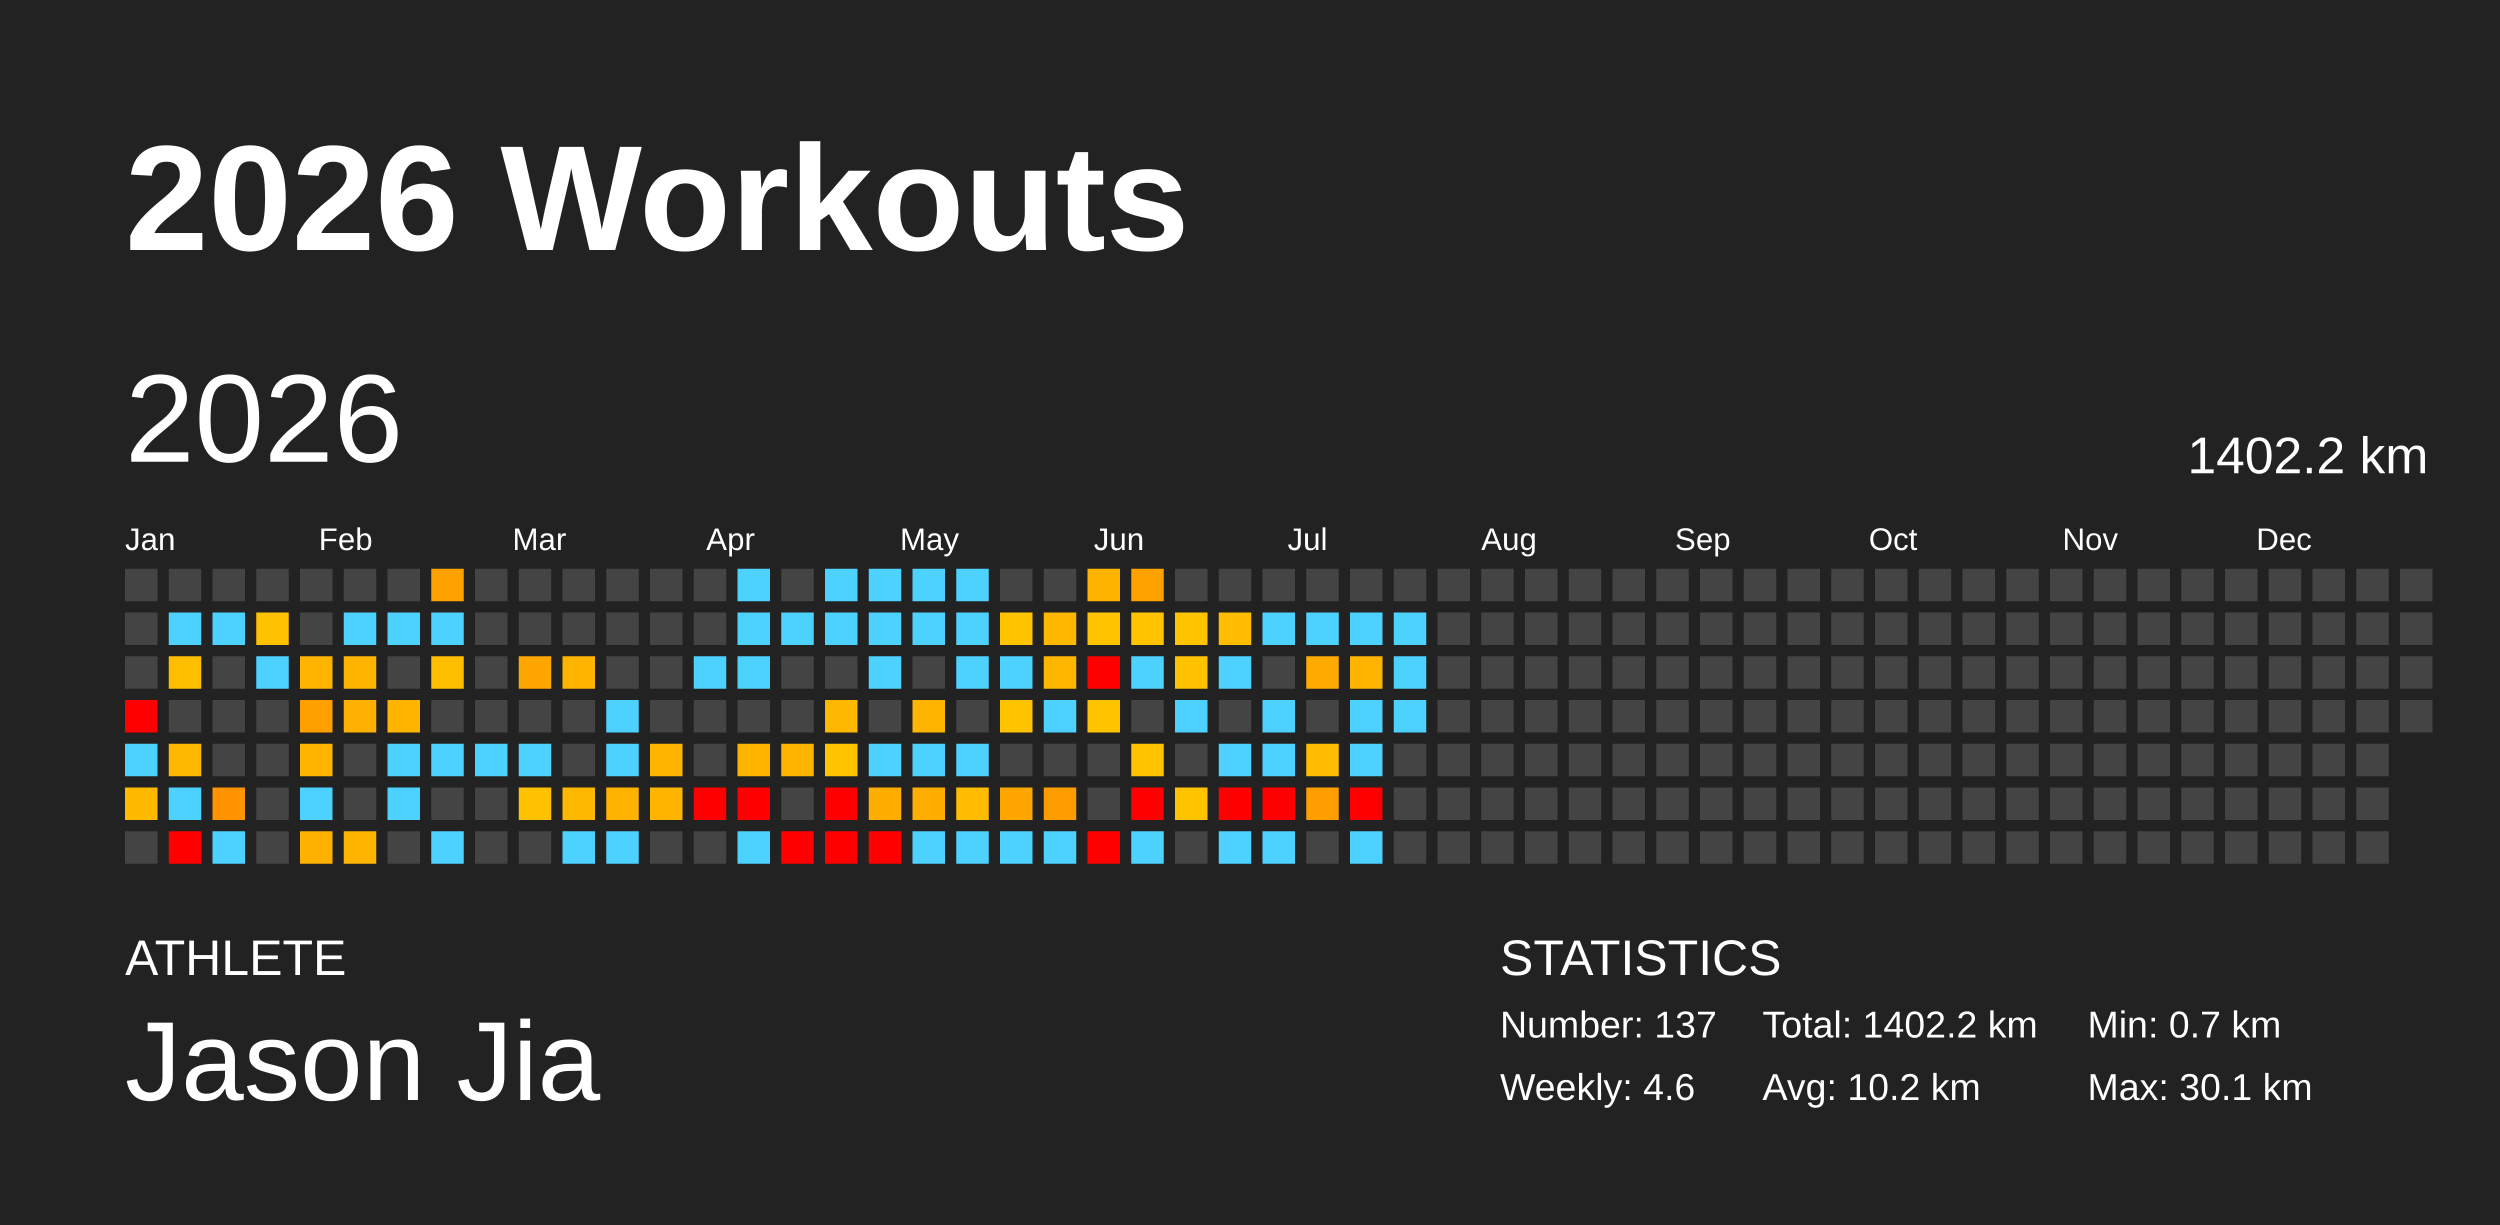
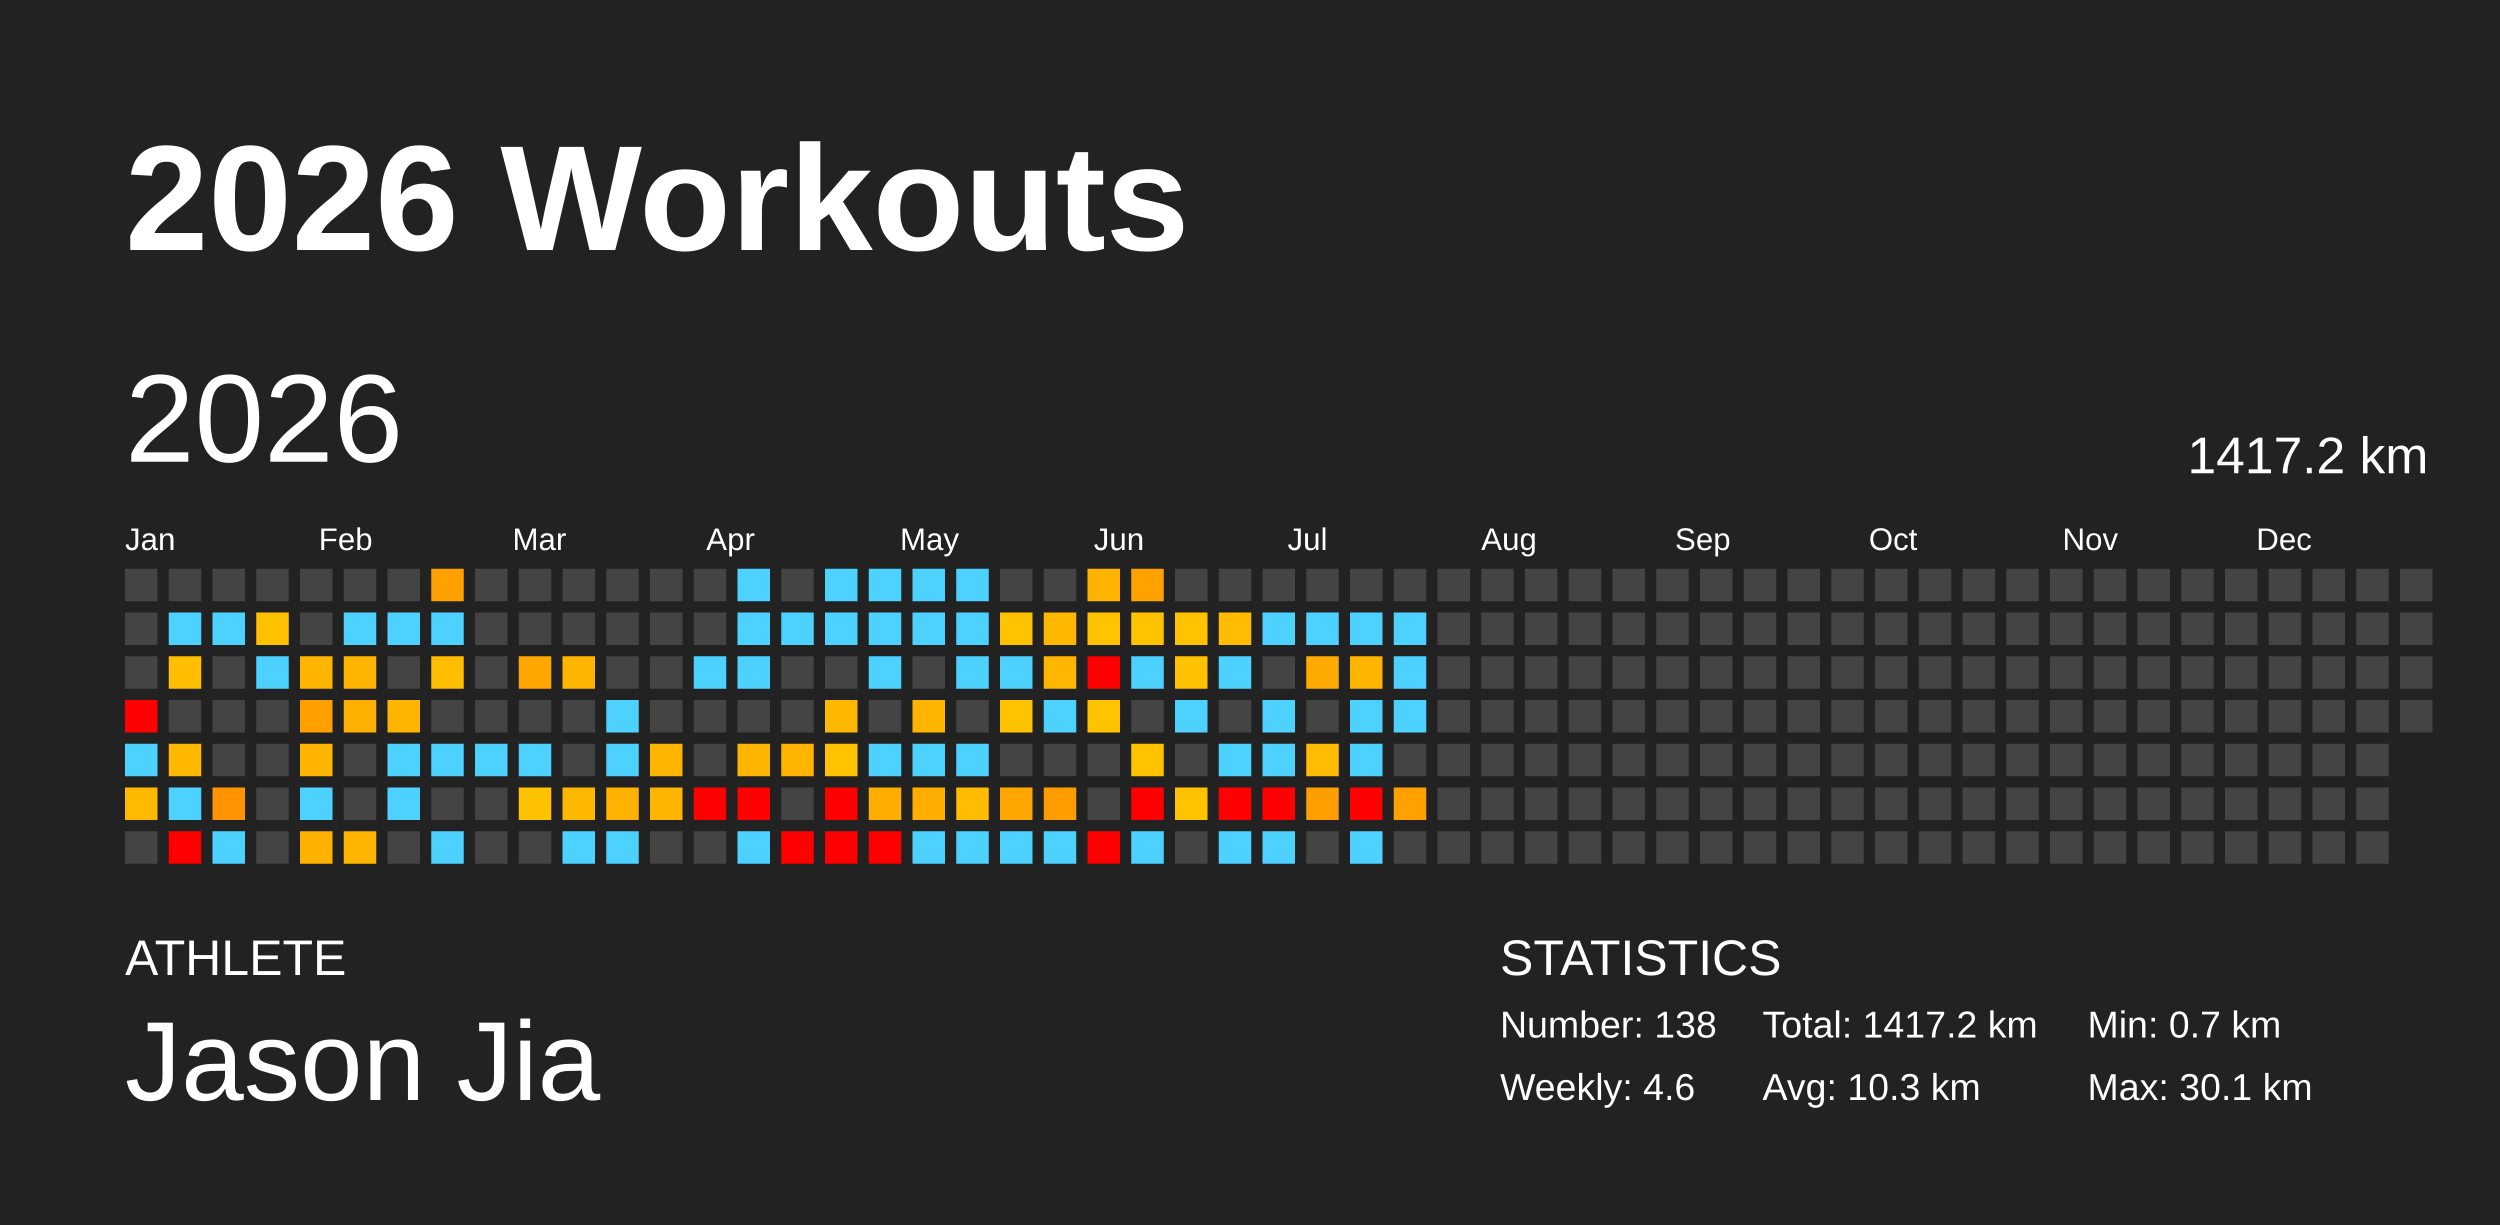
<svg xmlns="http://www.w3.org/2000/svg" baseProfile="full" height="98mm" version="1.1" viewBox="0,0,200,98" width="200mm">
  <defs />
  <rect fill="#222222" height="98" width="200" x="0" y="0" />
  <text fill="#FFFFFF" style="font-size:12px; font-family:Arial; font-weight:bold;" x="10" y="20">2026 Workouts</text>
  <text fill="#FFFFFF" style="font-size:4px; font-family:Arial" x="10" y="78">ATHLETE</text>
  <text fill="#FFFFFF" style="font-size:9px; font-family:Arial" x="10" y="88">Jason Jia</text>
  <text fill="#FFFFFF" style="font-size:4px; font-family:Arial" x="120" y="78">STATISTICS</text>
-   <text fill="#FFFFFF" style="font-size:3px; font-family:Arial" x="120" y="83">Number: 137</text>
+   <text fill="#FFFFFF" style="font-size:3px; font-family:Arial" x="120" y="83">Number: 138</text>
  <text fill="#FFFFFF" style="font-size:3px; font-family:Arial" x="120" y="88">Weekly: 4.6</text>
-   <text fill="#FFFFFF" style="font-size:3px; font-family:Arial" x="141" y="83">Total: 1402.2 km</text>
-   <text fill="#FFFFFF" style="font-size:3px; font-family:Arial" x="141" y="88">Avg: 10.2 km</text>
+   <text fill="#FFFFFF" style="font-size:3px; font-family:Arial" x="141" y="83">Total: 1417.2 km</text>
+   <text fill="#FFFFFF" style="font-size:3px; font-family:Arial" x="141" y="88">Avg: 10.3 km</text>
  <text fill="#FFFFFF" style="font-size:3px; font-family:Arial" x="167" y="83">Min: 0.7 km</text>
  <text fill="#FFFFFF" style="font-size:3px; font-family:Arial" x="167" y="88">Max: 30.1 km</text>
  <text dominant-baseline="hanging" fill="#FFFFFF" style="font-size:10.0px; font-family:Arial;" x="10" y="30">2026</text>
-   <text dominant-baseline="hanging" fill="#FFFFFF" style="font-size:4.125px; font-family:Arial;" x="175" y="35">1402.2 km</text>
+   <text dominant-baseline="hanging" fill="#FFFFFF" style="font-size:4.125px; font-family:Arial;" x="175" y="35">1417.2 km</text>
  <text fill="#FFFFFF" style="font-size:2.5px; font-family:Arial" x="10.0" y="44">Jan</text>
  <text fill="#FFFFFF" style="font-size:2.5px; font-family:Arial" x="25.5" y="44">Feb</text>
  <text fill="#FFFFFF" style="font-size:2.5px; font-family:Arial" x="41.0" y="44">Mar</text>
  <text fill="#FFFFFF" style="font-size:2.5px; font-family:Arial" x="56.5" y="44">Apr</text>
  <text fill="#FFFFFF" style="font-size:2.5px; font-family:Arial" x="72.0" y="44">May</text>
  <text fill="#FFFFFF" style="font-size:2.5px; font-family:Arial" x="87.5" y="44">Jun</text>
  <text fill="#FFFFFF" style="font-size:2.5px; font-family:Arial" x="103.0" y="44">Jul</text>
  <text fill="#FFFFFF" style="font-size:2.5px; font-family:Arial" x="118.5" y="44">Aug</text>
  <text fill="#FFFFFF" style="font-size:2.5px; font-family:Arial" x="134.0" y="44">Sep</text>
  <text fill="#FFFFFF" style="font-size:2.5px; font-family:Arial" x="149.5" y="44">Oct</text>
  <text fill="#FFFFFF" style="font-size:2.5px; font-family:Arial" x="165.0" y="44">Nov</text>
  <text fill="#FFFFFF" style="font-size:2.5px; font-family:Arial" x="180.5" y="44">Dec</text>
  <rect fill="#444444" height="2.6" width="2.6" x="10.0" y="45.5" />
  <rect fill="#444444" height="2.6" width="2.6" x="10.0" y="49.0" />
  <rect fill="#444444" height="2.6" width="2.6" x="10.0" y="52.5" />
  <rect fill="red" height="2.6" width="2.6" x="10.0" y="56.0" />
  <rect fill="#4dd2ff" height="2.6" width="2.6" x="10.0" y="59.5" />
  <rect fill="#ffba00" height="2.6" width="2.6" x="10.0" y="63.0" />
  <rect fill="#444444" height="2.6" width="2.6" x="10.0" y="66.5" />
  <rect fill="#444444" height="2.6" width="2.6" x="13.5" y="45.5" />
  <rect fill="#4dd2ff" height="2.6" width="2.6" x="13.5" y="49.0" />
  <rect fill="#ffbf00" height="2.6" width="2.6" x="13.5" y="52.5" />
  <rect fill="#444444" height="2.6" width="2.6" x="13.5" y="56.0" />
  <rect fill="#ffb800" height="2.6" width="2.6" x="13.5" y="59.5" />
  <rect fill="#4dd2ff" height="2.6" width="2.6" x="13.5" y="63.0" />
  <rect fill="red" height="2.6" width="2.6" x="13.5" y="66.5" />
  <rect fill="#444444" height="2.6" width="2.6" x="17.0" y="45.5" />
  <rect fill="#4dd2ff" height="2.6" width="2.6" x="17.0" y="49.0" />
  <rect fill="#444444" height="2.6" width="2.6" x="17.0" y="52.5" />
  <rect fill="#444444" height="2.6" width="2.6" x="17.0" y="56.0" />
  <rect fill="#444444" height="2.6" width="2.6" x="17.0" y="59.5" />
  <rect fill="#ff9400" height="2.6" width="2.6" x="17.0" y="63.0" />
  <rect fill="#4dd2ff" height="2.6" width="2.6" x="17.0" y="66.5" />
  <rect fill="#444444" height="2.6" width="2.6" x="20.5" y="45.5" />
  <rect fill="#ffc100" height="2.6" width="2.6" x="20.5" y="49.0" />
  <rect fill="#4dd2ff" height="2.6" width="2.6" x="20.5" y="52.5" />
  <rect fill="#444444" height="2.6" width="2.6" x="20.5" y="56.0" />
  <rect fill="#444444" height="2.6" width="2.6" x="20.5" y="59.5" />
  <rect fill="#444444" height="2.6" width="2.6" x="20.5" y="63.0" />
  <rect fill="#444444" height="2.6" width="2.6" x="20.5" y="66.5" />
  <rect fill="#444444" height="2.6" width="2.6" x="24.0" y="45.5" />
  <rect fill="#444444" height="2.6" width="2.6" x="24.0" y="49.0" />
  <rect fill="#ffb400" height="2.6" width="2.6" x="24.0" y="52.5" />
  <rect fill="#ffa000" height="2.6" width="2.6" x="24.0" y="56.0" />
  <rect fill="#ffb500" height="2.6" width="2.6" x="24.0" y="59.5" />
  <rect fill="#4dd2ff" height="2.6" width="2.6" x="24.0" y="63.0" />
  <rect fill="#ffb100" height="2.6" width="2.6" x="24.0" y="66.5" />
  <rect fill="#444444" height="2.6" width="2.6" x="27.5" y="45.5" />
  <rect fill="#4dd2ff" height="2.6" width="2.6" x="27.5" y="49.0" />
  <rect fill="#ffb500" height="2.6" width="2.6" x="27.5" y="52.5" />
  <rect fill="#ffb000" height="2.6" width="2.6" x="27.5" y="56.0" />
  <rect fill="#444444" height="2.6" width="2.6" x="27.5" y="59.5" />
  <rect fill="#444444" height="2.6" width="2.6" x="27.5" y="63.0" />
  <rect fill="#ffb500" height="2.6" width="2.6" x="27.5" y="66.5" />
  <rect fill="#444444" height="2.6" width="2.6" x="31.0" y="45.5" />
  <rect fill="#4dd2ff" height="2.6" width="2.6" x="31.0" y="49.0" />
  <rect fill="#444444" height="2.6" width="2.6" x="31.0" y="52.5" />
  <rect fill="#ffb500" height="2.6" width="2.6" x="31.0" y="56.0" />
  <rect fill="#4dd2ff" height="2.6" width="2.6" x="31.0" y="59.5" />
  <rect fill="#4dd2ff" height="2.6" width="2.6" x="31.0" y="63.0" />
  <rect fill="#444444" height="2.6" width="2.6" x="31.0" y="66.5" />
  <rect fill="#ffa100" height="2.6" width="2.6" x="34.5" y="45.5" />
  <rect fill="#4dd2ff" height="2.6" width="2.6" x="34.5" y="49.0" />
  <rect fill="#ffbe00" height="2.6" width="2.6" x="34.5" y="52.5" />
  <rect fill="#444444" height="2.6" width="2.6" x="34.5" y="56.0" />
  <rect fill="#4dd2ff" height="2.6" width="2.6" x="34.5" y="59.5" />
  <rect fill="#444444" height="2.6" width="2.6" x="34.5" y="63.0" />
  <rect fill="#4dd2ff" height="2.6" width="2.6" x="34.5" y="66.5" />
  <rect fill="#444444" height="2.6" width="2.6" x="38.0" y="45.5" />
  <rect fill="#444444" height="2.6" width="2.6" x="38.0" y="49.0" />
  <rect fill="#444444" height="2.6" width="2.6" x="38.0" y="52.5" />
  <rect fill="#444444" height="2.6" width="2.6" x="38.0" y="56.0" />
  <rect fill="#4dd2ff" height="2.6" width="2.6" x="38.0" y="59.5" />
  <rect fill="#444444" height="2.6" width="2.6" x="38.0" y="63.0" />
  <rect fill="#444444" height="2.6" width="2.6" x="38.0" y="66.5" />
  <rect fill="#444444" height="2.6" width="2.6" x="41.5" y="45.5" />
  <rect fill="#444444" height="2.6" width="2.6" x="41.5" y="49.0" />
  <rect fill="#ffa600" height="2.6" width="2.6" x="41.5" y="52.5" />
  <rect fill="#444444" height="2.6" width="2.6" x="41.5" y="56.0" />
  <rect fill="#4dd2ff" height="2.6" width="2.6" x="41.5" y="59.5" />
  <rect fill="#ffc200" height="2.6" width="2.6" x="41.5" y="63.0" />
  <rect fill="#444444" height="2.6" width="2.6" x="41.5" y="66.5" />
  <rect fill="#444444" height="2.6" width="2.6" x="45.0" y="45.5" />
  <rect fill="#444444" height="2.6" width="2.6" x="45.0" y="49.0" />
  <rect fill="#ffb500" height="2.6" width="2.6" x="45.0" y="52.5" />
  <rect fill="#444444" height="2.6" width="2.6" x="45.0" y="56.0" />
  <rect fill="#444444" height="2.6" width="2.6" x="45.0" y="59.5" />
  <rect fill="#ffb800" height="2.6" width="2.6" x="45.0" y="63.0" />
  <rect fill="#4dd2ff" height="2.6" width="2.6" x="45.0" y="66.5" />
  <rect fill="#444444" height="2.6" width="2.6" x="48.5" y="45.5" />
  <rect fill="#444444" height="2.6" width="2.6" x="48.5" y="49.0" />
  <rect fill="#444444" height="2.6" width="2.6" x="48.5" y="52.5" />
  <rect fill="#4dd2ff" height="2.6" width="2.6" x="48.5" y="56.0" />
  <rect fill="#4dd2ff" height="2.6" width="2.6" x="48.5" y="59.5" />
  <rect fill="#ffb200" height="2.6" width="2.6" x="48.5" y="63.0" />
  <rect fill="#4dd2ff" height="2.6" width="2.6" x="48.5" y="66.5" />
  <rect fill="#444444" height="2.6" width="2.6" x="52.0" y="45.5" />
  <rect fill="#444444" height="2.6" width="2.6" x="52.0" y="49.0" />
  <rect fill="#444444" height="2.6" width="2.6" x="52.0" y="52.5" />
  <rect fill="#444444" height="2.6" width="2.6" x="52.0" y="56.0" />
  <rect fill="#ffb400" height="2.6" width="2.6" x="52.0" y="59.5" />
  <rect fill="#ffb400" height="2.6" width="2.6" x="52.0" y="63.0" />
  <rect fill="#444444" height="2.6" width="2.6" x="52.0" y="66.5" />
  <rect fill="#444444" height="2.6" width="2.6" x="55.5" y="45.5" />
  <rect fill="#444444" height="2.6" width="2.6" x="55.5" y="49.0" />
  <rect fill="#4dd2ff" height="2.6" width="2.6" x="55.5" y="52.5" />
  <rect fill="#444444" height="2.6" width="2.6" x="55.5" y="56.0" />
  <rect fill="#444444" height="2.6" width="2.6" x="55.5" y="59.5" />
  <rect fill="red" height="2.6" width="2.6" x="55.5" y="63.0" />
  <rect fill="#444444" height="2.6" width="2.6" x="55.5" y="66.5" />
  <rect fill="#4dd2ff" height="2.6" width="2.6" x="59.0" y="45.5" />
  <rect fill="#4dd2ff" height="2.6" width="2.6" x="59.0" y="49.0" />
  <rect fill="#4dd2ff" height="2.6" width="2.6" x="59.0" y="52.5" />
  <rect fill="#444444" height="2.6" width="2.6" x="59.0" y="56.0" />
  <rect fill="#ffb500" height="2.6" width="2.6" x="59.0" y="59.5" />
  <rect fill="red" height="2.6" width="2.6" x="59.0" y="63.0" />
  <rect fill="#4dd2ff" height="2.6" width="2.6" x="59.0" y="66.5" />
  <rect fill="#444444" height="2.6" width="2.6" x="62.5" y="45.5" />
  <rect fill="#4dd2ff" height="2.6" width="2.6" x="62.5" y="49.0" />
  <rect fill="#444444" height="2.6" width="2.6" x="62.5" y="52.5" />
  <rect fill="#444444" height="2.6" width="2.6" x="62.5" y="56.0" />
  <rect fill="#ffb500" height="2.6" width="2.6" x="62.5" y="59.5" />
  <rect fill="#444444" height="2.6" width="2.6" x="62.5" y="63.0" />
  <rect fill="red" height="2.6" width="2.6" x="62.5" y="66.5" />
  <rect fill="#4dd2ff" height="2.6" width="2.6" x="66.0" y="45.5" />
  <rect fill="#4dd2ff" height="2.6" width="2.6" x="66.0" y="49.0" />
  <rect fill="#444444" height="2.6" width="2.6" x="66.0" y="52.5" />
  <rect fill="#ffb800" height="2.6" width="2.6" x="66.0" y="56.0" />
  <rect fill="#ffc300" height="2.6" width="2.6" x="66.0" y="59.5" />
  <rect fill="red" height="2.6" width="2.6" x="66.0" y="63.0" />
  <rect fill="red" height="2.6" width="2.6" x="66.0" y="66.5" />
  <rect fill="#4dd2ff" height="2.6" width="2.6" x="69.5" y="45.5" />
  <rect fill="#4dd2ff" height="2.6" width="2.6" x="69.5" y="49.0" />
  <rect fill="#4dd2ff" height="2.6" width="2.6" x="69.5" y="52.5" />
  <rect fill="#444444" height="2.6" width="2.6" x="69.5" y="56.0" />
  <rect fill="#4dd2ff" height="2.6" width="2.6" x="69.5" y="59.5" />
  <rect fill="#ffae00" height="2.6" width="2.6" x="69.5" y="63.0" />
  <rect fill="red" height="2.6" width="2.6" x="69.5" y="66.5" />
  <rect fill="#4dd2ff" height="2.6" width="2.6" x="73.0" y="45.5" />
  <rect fill="#4dd2ff" height="2.6" width="2.6" x="73.0" y="49.0" />
  <rect fill="#444444" height="2.6" width="2.6" x="73.0" y="52.5" />
  <rect fill="#ffb500" height="2.6" width="2.6" x="73.0" y="56.0" />
  <rect fill="#4dd2ff" height="2.6" width="2.6" x="73.0" y="59.5" />
  <rect fill="#ffae00" height="2.6" width="2.6" x="73.0" y="63.0" />
  <rect fill="#4dd2ff" height="2.6" width="2.6" x="73.0" y="66.5" />
  <rect fill="#4dd2ff" height="2.6" width="2.6" x="76.5" y="45.5" />
  <rect fill="#4dd2ff" height="2.6" width="2.6" x="76.5" y="49.0" />
  <rect fill="#4dd2ff" height="2.6" width="2.6" x="76.5" y="52.5" />
  <rect fill="#444444" height="2.6" width="2.6" x="76.5" y="56.0" />
  <rect fill="#4dd2ff" height="2.6" width="2.6" x="76.5" y="59.5" />
  <rect fill="#ffbc00" height="2.6" width="2.6" x="76.5" y="63.0" />
  <rect fill="#4dd2ff" height="2.6" width="2.6" x="76.5" y="66.5" />
  <rect fill="#444444" height="2.6" width="2.6" x="80.0" y="45.5" />
  <rect fill="#ffc300" height="2.6" width="2.6" x="80.0" y="49.0" />
  <rect fill="#4dd2ff" height="2.6" width="2.6" x="80.0" y="52.5" />
  <rect fill="#ffc300" height="2.6" width="2.6" x="80.0" y="56.0" />
  <rect fill="#444444" height="2.6" width="2.6" x="80.0" y="59.5" />
  <rect fill="#ffa700" height="2.6" width="2.6" x="80.0" y="63.0" />
  <rect fill="#4dd2ff" height="2.6" width="2.6" x="80.0" y="66.5" />
  <rect fill="#444444" height="2.6" width="2.6" x="83.5" y="45.5" />
  <rect fill="#ffb700" height="2.6" width="2.6" x="83.5" y="49.0" />
  <rect fill="#ffb600" height="2.6" width="2.6" x="83.5" y="52.5" />
  <rect fill="#4dd2ff" height="2.6" width="2.6" x="83.5" y="56.0" />
  <rect fill="#444444" height="2.6" width="2.6" x="83.5" y="59.5" />
  <rect fill="#ff9d00" height="2.6" width="2.6" x="83.5" y="63.0" />
  <rect fill="#4dd2ff" height="2.6" width="2.6" x="83.5" y="66.5" />
  <rect fill="#ffb200" height="2.6" width="2.6" x="87.0" y="45.5" />
  <rect fill="#ffc300" height="2.6" width="2.6" x="87.0" y="49.0" />
  <rect fill="red" height="2.6" width="2.6" x="87.0" y="52.5" />
  <rect fill="#ffc300" height="2.6" width="2.6" x="87.0" y="56.0" />
  <rect fill="#444444" height="2.6" width="2.6" x="87.0" y="59.5" />
  <rect fill="#444444" height="2.6" width="2.6" x="87.0" y="63.0" />
  <rect fill="red" height="2.6" width="2.6" x="87.0" y="66.5" />
  <rect fill="#ffa200" height="2.6" width="2.6" x="90.5" y="45.5" />
  <rect fill="#ffc300" height="2.6" width="2.6" x="90.5" y="49.0" />
  <rect fill="#4dd2ff" height="2.6" width="2.6" x="90.5" y="52.5" />
  <rect fill="#444444" height="2.6" width="2.6" x="90.5" y="56.0" />
  <rect fill="#ffc300" height="2.6" width="2.6" x="90.5" y="59.5" />
  <rect fill="red" height="2.6" width="2.6" x="90.5" y="63.0" />
  <rect fill="#4dd2ff" height="2.6" width="2.6" x="90.5" y="66.5" />
  <rect fill="#444444" height="2.6" width="2.6" x="94.0" y="45.5" />
  <rect fill="#ffc300" height="2.6" width="2.6" x="94.0" y="49.0" />
  <rect fill="#ffc200" height="2.6" width="2.6" x="94.0" y="52.5" />
  <rect fill="#4dd2ff" height="2.6" width="2.6" x="94.0" y="56.0" />
  <rect fill="#444444" height="2.6" width="2.6" x="94.0" y="59.5" />
  <rect fill="#ffc300" height="2.6" width="2.6" x="94.0" y="63.0" />
  <rect fill="#444444" height="2.6" width="2.6" x="94.0" y="66.5" />
  <rect fill="#444444" height="2.6" width="2.6" x="97.5" y="45.5" />
  <rect fill="#ffbc00" height="2.6" width="2.6" x="97.5" y="49.0" />
  <rect fill="#4dd2ff" height="2.6" width="2.6" x="97.5" y="52.5" />
  <rect fill="#444444" height="2.6" width="2.6" x="97.5" y="56.0" />
  <rect fill="#4dd2ff" height="2.6" width="2.6" x="97.5" y="59.5" />
  <rect fill="red" height="2.6" width="2.6" x="97.5" y="63.0" />
  <rect fill="#4dd2ff" height="2.6" width="2.6" x="97.5" y="66.5" />
  <rect fill="#444444" height="2.6" width="2.6" x="101.0" y="45.5" />
  <rect fill="#4dd2ff" height="2.6" width="2.6" x="101.0" y="49.0" />
  <rect fill="#444444" height="2.6" width="2.6" x="101.0" y="52.5" />
  <rect fill="#4dd2ff" height="2.6" width="2.6" x="101.0" y="56.0" />
  <rect fill="#4dd2ff" height="2.6" width="2.6" x="101.0" y="59.5" />
  <rect fill="red" height="2.6" width="2.6" x="101.0" y="63.0" />
  <rect fill="#4dd2ff" height="2.6" width="2.6" x="101.0" y="66.5" />
  <rect fill="#444444" height="2.6" width="2.6" x="104.5" y="45.5" />
  <rect fill="#4dd2ff" height="2.6" width="2.6" x="104.5" y="49.0" />
  <rect fill="#ffaa00" height="2.6" width="2.6" x="104.5" y="52.5" />
  <rect fill="#444444" height="2.6" width="2.6" x="104.5" y="56.0" />
  <rect fill="#ffbc00" height="2.6" width="2.6" x="104.5" y="59.5" />
  <rect fill="#ff9e00" height="2.6" width="2.6" x="104.5" y="63.0" />
  <rect fill="#444444" height="2.6" width="2.6" x="104.5" y="66.5" />
  <rect fill="#444444" height="2.6" width="2.6" x="108.0" y="45.5" />
  <rect fill="#4dd2ff" height="2.6" width="2.6" x="108.0" y="49.0" />
  <rect fill="#ffb500" height="2.6" width="2.6" x="108.0" y="52.5" />
  <rect fill="#4dd2ff" height="2.6" width="2.6" x="108.0" y="56.0" />
  <rect fill="#4dd2ff" height="2.6" width="2.6" x="108.0" y="59.5" />
  <rect fill="red" height="2.6" width="2.6" x="108.0" y="63.0" />
  <rect fill="#4dd2ff" height="2.6" width="2.6" x="108.0" y="66.5" />
  <rect fill="#444444" height="2.6" width="2.6" x="111.5" y="45.5" />
  <rect fill="#4dd2ff" height="2.6" width="2.6" x="111.5" y="49.0" />
  <rect fill="#4dd2ff" height="2.6" width="2.6" x="111.5" y="52.5" />
  <rect fill="#4dd2ff" height="2.6" width="2.6" x="111.5" y="56.0" />
  <rect fill="#444444" height="2.6" width="2.6" x="111.5" y="59.5" />
-   <rect fill="#444444" height="2.6" width="2.6" x="111.5" y="63.0" />
+   <rect fill="#ffa100" height="2.6" width="2.6" x="111.5" y="63.0" />
  <rect fill="#444444" height="2.6" width="2.6" x="111.5" y="66.5" />
  <rect fill="#444444" height="2.6" width="2.6" x="115.0" y="45.5" />
  <rect fill="#444444" height="2.6" width="2.6" x="115.0" y="49.0" />
  <rect fill="#444444" height="2.6" width="2.6" x="115.0" y="52.5" />
  <rect fill="#444444" height="2.6" width="2.6" x="115.0" y="56.0" />
  <rect fill="#444444" height="2.6" width="2.6" x="115.0" y="59.5" />
  <rect fill="#444444" height="2.6" width="2.6" x="115.0" y="63.0" />
  <rect fill="#444444" height="2.6" width="2.6" x="115.0" y="66.5" />
  <rect fill="#444444" height="2.6" width="2.6" x="118.5" y="45.5" />
  <rect fill="#444444" height="2.6" width="2.6" x="118.5" y="49.0" />
  <rect fill="#444444" height="2.6" width="2.6" x="118.5" y="52.5" />
  <rect fill="#444444" height="2.6" width="2.6" x="118.5" y="56.0" />
  <rect fill="#444444" height="2.6" width="2.6" x="118.5" y="59.5" />
  <rect fill="#444444" height="2.6" width="2.6" x="118.5" y="63.0" />
  <rect fill="#444444" height="2.6" width="2.6" x="118.5" y="66.5" />
  <rect fill="#444444" height="2.6" width="2.6" x="122.0" y="45.5" />
  <rect fill="#444444" height="2.6" width="2.6" x="122.0" y="49.0" />
  <rect fill="#444444" height="2.6" width="2.6" x="122.0" y="52.5" />
  <rect fill="#444444" height="2.6" width="2.6" x="122.0" y="56.0" />
  <rect fill="#444444" height="2.6" width="2.6" x="122.0" y="59.5" />
  <rect fill="#444444" height="2.6" width="2.6" x="122.0" y="63.0" />
  <rect fill="#444444" height="2.6" width="2.6" x="122.0" y="66.5" />
  <rect fill="#444444" height="2.6" width="2.6" x="125.5" y="45.5" />
  <rect fill="#444444" height="2.6" width="2.6" x="125.5" y="49.0" />
  <rect fill="#444444" height="2.6" width="2.6" x="125.5" y="52.5" />
  <rect fill="#444444" height="2.6" width="2.6" x="125.5" y="56.0" />
  <rect fill="#444444" height="2.6" width="2.6" x="125.5" y="59.5" />
  <rect fill="#444444" height="2.6" width="2.6" x="125.5" y="63.0" />
  <rect fill="#444444" height="2.6" width="2.6" x="125.5" y="66.5" />
  <rect fill="#444444" height="2.6" width="2.6" x="129.0" y="45.5" />
  <rect fill="#444444" height="2.6" width="2.6" x="129.0" y="49.0" />
  <rect fill="#444444" height="2.6" width="2.6" x="129.0" y="52.5" />
  <rect fill="#444444" height="2.6" width="2.6" x="129.0" y="56.0" />
  <rect fill="#444444" height="2.6" width="2.6" x="129.0" y="59.5" />
  <rect fill="#444444" height="2.6" width="2.6" x="129.0" y="63.0" />
  <rect fill="#444444" height="2.6" width="2.6" x="129.0" y="66.5" />
  <rect fill="#444444" height="2.6" width="2.6" x="132.5" y="45.5" />
  <rect fill="#444444" height="2.6" width="2.6" x="132.5" y="49.0" />
  <rect fill="#444444" height="2.6" width="2.6" x="132.5" y="52.5" />
  <rect fill="#444444" height="2.6" width="2.6" x="132.5" y="56.0" />
  <rect fill="#444444" height="2.6" width="2.6" x="132.5" y="59.5" />
  <rect fill="#444444" height="2.6" width="2.6" x="132.5" y="63.0" />
  <rect fill="#444444" height="2.6" width="2.6" x="132.5" y="66.5" />
  <rect fill="#444444" height="2.6" width="2.6" x="136.0" y="45.5" />
  <rect fill="#444444" height="2.6" width="2.6" x="136.0" y="49.0" />
  <rect fill="#444444" height="2.6" width="2.6" x="136.0" y="52.5" />
  <rect fill="#444444" height="2.6" width="2.6" x="136.0" y="56.0" />
  <rect fill="#444444" height="2.6" width="2.6" x="136.0" y="59.5" />
  <rect fill="#444444" height="2.6" width="2.6" x="136.0" y="63.0" />
  <rect fill="#444444" height="2.6" width="2.6" x="136.0" y="66.5" />
  <rect fill="#444444" height="2.6" width="2.6" x="139.5" y="45.5" />
  <rect fill="#444444" height="2.6" width="2.6" x="139.5" y="49.0" />
  <rect fill="#444444" height="2.6" width="2.6" x="139.5" y="52.5" />
  <rect fill="#444444" height="2.6" width="2.6" x="139.5" y="56.0" />
  <rect fill="#444444" height="2.6" width="2.6" x="139.5" y="59.5" />
  <rect fill="#444444" height="2.6" width="2.6" x="139.5" y="63.0" />
  <rect fill="#444444" height="2.6" width="2.6" x="139.5" y="66.5" />
  <rect fill="#444444" height="2.6" width="2.6" x="143.0" y="45.5" />
  <rect fill="#444444" height="2.6" width="2.6" x="143.0" y="49.0" />
  <rect fill="#444444" height="2.6" width="2.6" x="143.0" y="52.5" />
  <rect fill="#444444" height="2.6" width="2.6" x="143.0" y="56.0" />
  <rect fill="#444444" height="2.6" width="2.6" x="143.0" y="59.5" />
  <rect fill="#444444" height="2.6" width="2.6" x="143.0" y="63.0" />
  <rect fill="#444444" height="2.6" width="2.6" x="143.0" y="66.5" />
  <rect fill="#444444" height="2.6" width="2.6" x="146.5" y="45.5" />
  <rect fill="#444444" height="2.6" width="2.6" x="146.5" y="49.0" />
  <rect fill="#444444" height="2.6" width="2.6" x="146.5" y="52.5" />
  <rect fill="#444444" height="2.6" width="2.6" x="146.5" y="56.0" />
  <rect fill="#444444" height="2.6" width="2.6" x="146.5" y="59.5" />
  <rect fill="#444444" height="2.6" width="2.6" x="146.5" y="63.0" />
  <rect fill="#444444" height="2.6" width="2.6" x="146.5" y="66.5" />
  <rect fill="#444444" height="2.6" width="2.6" x="150.0" y="45.5" />
  <rect fill="#444444" height="2.6" width="2.6" x="150.0" y="49.0" />
  <rect fill="#444444" height="2.6" width="2.6" x="150.0" y="52.5" />
  <rect fill="#444444" height="2.6" width="2.6" x="150.0" y="56.0" />
  <rect fill="#444444" height="2.6" width="2.6" x="150.0" y="59.5" />
  <rect fill="#444444" height="2.6" width="2.6" x="150.0" y="63.0" />
  <rect fill="#444444" height="2.6" width="2.6" x="150.0" y="66.5" />
  <rect fill="#444444" height="2.6" width="2.6" x="153.5" y="45.5" />
  <rect fill="#444444" height="2.6" width="2.6" x="153.5" y="49.0" />
  <rect fill="#444444" height="2.6" width="2.6" x="153.5" y="52.5" />
  <rect fill="#444444" height="2.6" width="2.6" x="153.5" y="56.0" />
  <rect fill="#444444" height="2.6" width="2.6" x="153.5" y="59.5" />
  <rect fill="#444444" height="2.6" width="2.6" x="153.5" y="63.0" />
  <rect fill="#444444" height="2.6" width="2.6" x="153.5" y="66.5" />
  <rect fill="#444444" height="2.6" width="2.6" x="157.0" y="45.5" />
  <rect fill="#444444" height="2.6" width="2.6" x="157.0" y="49.0" />
  <rect fill="#444444" height="2.6" width="2.6" x="157.0" y="52.5" />
  <rect fill="#444444" height="2.6" width="2.6" x="157.0" y="56.0" />
  <rect fill="#444444" height="2.6" width="2.6" x="157.0" y="59.5" />
  <rect fill="#444444" height="2.6" width="2.6" x="157.0" y="63.0" />
  <rect fill="#444444" height="2.6" width="2.6" x="157.0" y="66.5" />
  <rect fill="#444444" height="2.6" width="2.6" x="160.5" y="45.5" />
  <rect fill="#444444" height="2.6" width="2.6" x="160.5" y="49.0" />
  <rect fill="#444444" height="2.6" width="2.6" x="160.5" y="52.5" />
  <rect fill="#444444" height="2.6" width="2.6" x="160.5" y="56.0" />
  <rect fill="#444444" height="2.6" width="2.6" x="160.5" y="59.5" />
  <rect fill="#444444" height="2.6" width="2.6" x="160.5" y="63.0" />
  <rect fill="#444444" height="2.6" width="2.6" x="160.5" y="66.5" />
  <rect fill="#444444" height="2.6" width="2.6" x="164.0" y="45.5" />
  <rect fill="#444444" height="2.6" width="2.6" x="164.0" y="49.0" />
  <rect fill="#444444" height="2.6" width="2.6" x="164.0" y="52.5" />
  <rect fill="#444444" height="2.6" width="2.6" x="164.0" y="56.0" />
  <rect fill="#444444" height="2.6" width="2.6" x="164.0" y="59.5" />
  <rect fill="#444444" height="2.6" width="2.6" x="164.0" y="63.0" />
  <rect fill="#444444" height="2.6" width="2.6" x="164.0" y="66.5" />
  <rect fill="#444444" height="2.6" width="2.6" x="167.5" y="45.5" />
  <rect fill="#444444" height="2.6" width="2.6" x="167.5" y="49.0" />
  <rect fill="#444444" height="2.6" width="2.6" x="167.5" y="52.5" />
  <rect fill="#444444" height="2.6" width="2.6" x="167.5" y="56.0" />
  <rect fill="#444444" height="2.6" width="2.6" x="167.5" y="59.5" />
  <rect fill="#444444" height="2.6" width="2.6" x="167.5" y="63.0" />
  <rect fill="#444444" height="2.6" width="2.6" x="167.5" y="66.5" />
  <rect fill="#444444" height="2.6" width="2.6" x="171.0" y="45.5" />
  <rect fill="#444444" height="2.6" width="2.6" x="171.0" y="49.0" />
  <rect fill="#444444" height="2.6" width="2.6" x="171.0" y="52.5" />
  <rect fill="#444444" height="2.6" width="2.6" x="171.0" y="56.0" />
  <rect fill="#444444" height="2.6" width="2.6" x="171.0" y="59.5" />
  <rect fill="#444444" height="2.6" width="2.6" x="171.0" y="63.0" />
  <rect fill="#444444" height="2.6" width="2.6" x="171.0" y="66.5" />
  <rect fill="#444444" height="2.6" width="2.6" x="174.5" y="45.5" />
  <rect fill="#444444" height="2.6" width="2.6" x="174.5" y="49.0" />
  <rect fill="#444444" height="2.6" width="2.6" x="174.5" y="52.5" />
  <rect fill="#444444" height="2.6" width="2.6" x="174.5" y="56.0" />
  <rect fill="#444444" height="2.6" width="2.6" x="174.5" y="59.5" />
  <rect fill="#444444" height="2.6" width="2.6" x="174.5" y="63.0" />
  <rect fill="#444444" height="2.6" width="2.6" x="174.5" y="66.5" />
  <rect fill="#444444" height="2.6" width="2.6" x="178.0" y="45.5" />
  <rect fill="#444444" height="2.6" width="2.6" x="178.0" y="49.0" />
  <rect fill="#444444" height="2.6" width="2.6" x="178.0" y="52.5" />
  <rect fill="#444444" height="2.6" width="2.6" x="178.0" y="56.0" />
  <rect fill="#444444" height="2.6" width="2.6" x="178.0" y="59.5" />
  <rect fill="#444444" height="2.6" width="2.6" x="178.0" y="63.0" />
  <rect fill="#444444" height="2.6" width="2.6" x="178.0" y="66.5" />
  <rect fill="#444444" height="2.6" width="2.6" x="181.5" y="45.5" />
  <rect fill="#444444" height="2.6" width="2.6" x="181.5" y="49.0" />
  <rect fill="#444444" height="2.6" width="2.6" x="181.5" y="52.5" />
  <rect fill="#444444" height="2.6" width="2.6" x="181.5" y="56.0" />
  <rect fill="#444444" height="2.6" width="2.6" x="181.5" y="59.5" />
  <rect fill="#444444" height="2.6" width="2.6" x="181.5" y="63.0" />
  <rect fill="#444444" height="2.6" width="2.6" x="181.5" y="66.5" />
  <rect fill="#444444" height="2.6" width="2.6" x="185.0" y="45.5" />
  <rect fill="#444444" height="2.6" width="2.6" x="185.0" y="49.0" />
  <rect fill="#444444" height="2.6" width="2.6" x="185.0" y="52.5" />
  <rect fill="#444444" height="2.6" width="2.6" x="185.0" y="56.0" />
  <rect fill="#444444" height="2.6" width="2.6" x="185.0" y="59.5" />
  <rect fill="#444444" height="2.6" width="2.6" x="185.0" y="63.0" />
  <rect fill="#444444" height="2.6" width="2.6" x="185.0" y="66.5" />
  <rect fill="#444444" height="2.6" width="2.6" x="188.5" y="45.5" />
  <rect fill="#444444" height="2.6" width="2.6" x="188.5" y="49.0" />
  <rect fill="#444444" height="2.6" width="2.6" x="188.5" y="52.5" />
  <rect fill="#444444" height="2.6" width="2.6" x="188.5" y="56.0" />
  <rect fill="#444444" height="2.6" width="2.6" x="188.5" y="59.5" />
  <rect fill="#444444" height="2.6" width="2.6" x="188.5" y="63.0" />
  <rect fill="#444444" height="2.6" width="2.6" x="188.5" y="66.5" />
  <rect fill="#444444" height="2.6" width="2.6" x="192.0" y="45.5" />
  <rect fill="#444444" height="2.6" width="2.6" x="192.0" y="49.0" />
  <rect fill="#444444" height="2.6" width="2.6" x="192.0" y="52.5" />
  <rect fill="#444444" height="2.6" width="2.6" x="192.0" y="56.0" />
</svg>
